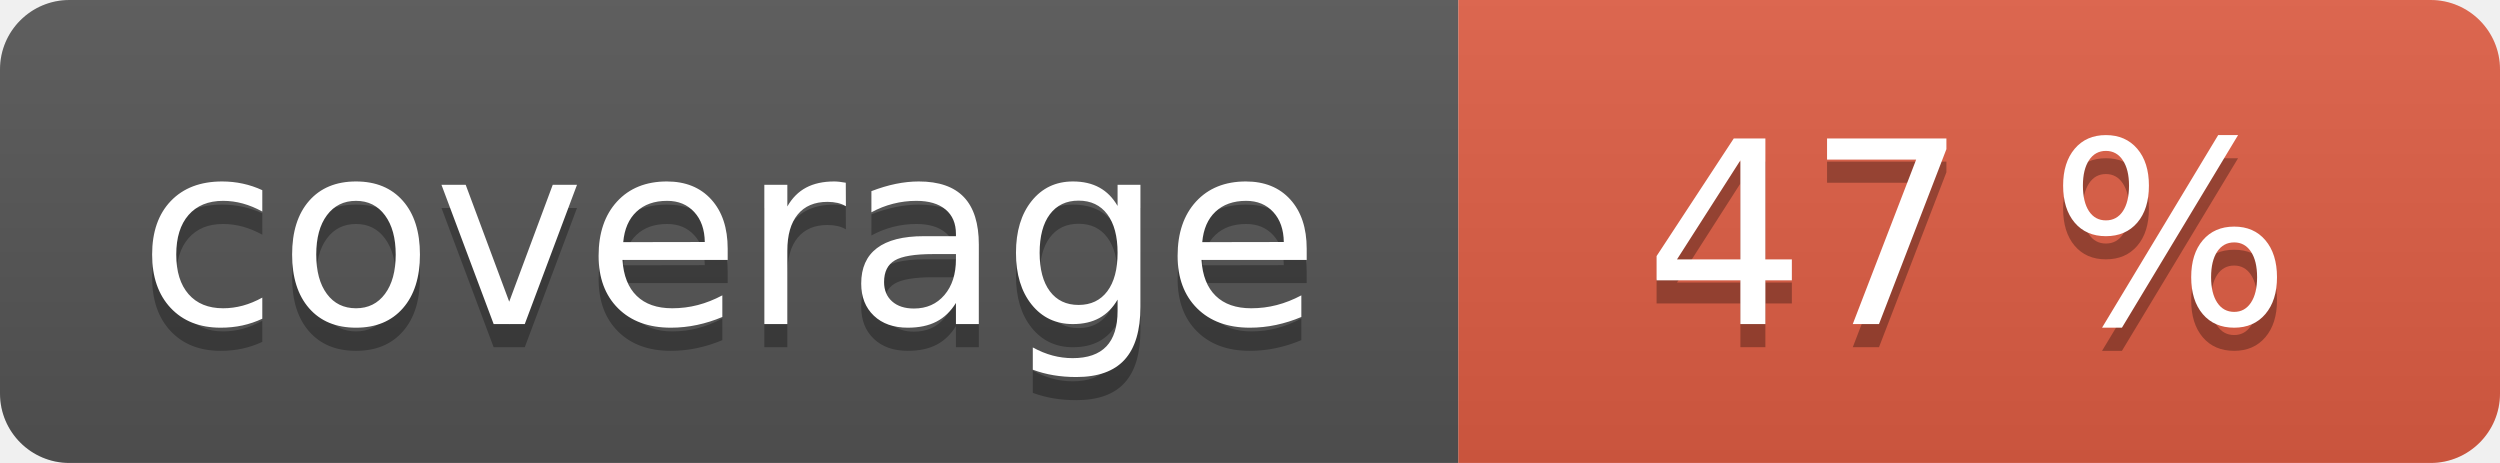
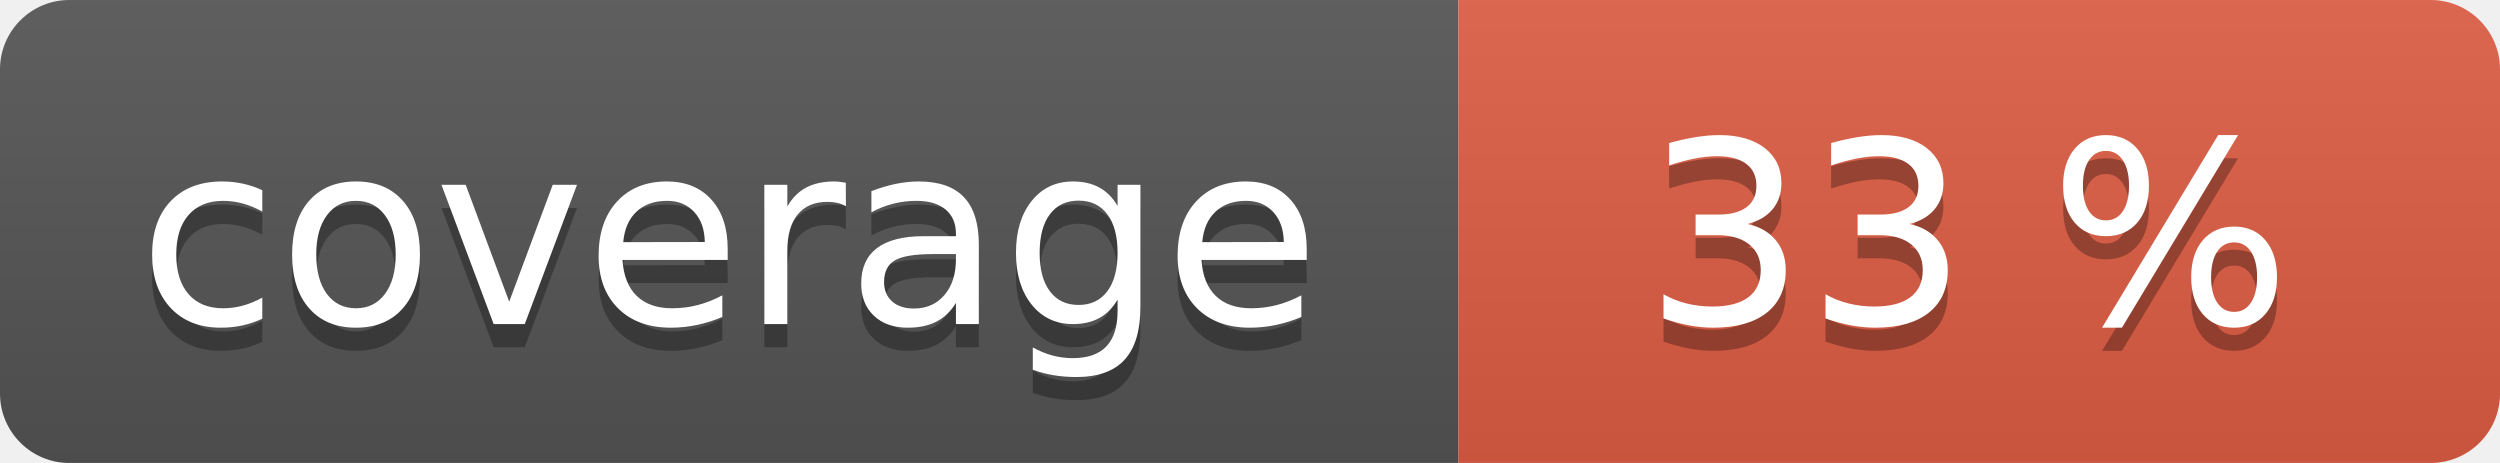
<svg xmlns="http://www.w3.org/2000/svg" width="108" height="20" role="img">
  <linearGradient id="s" x2="0" y2="100%">
    <stop offset="0" stop-color="#bbb" stop-opacity=".1" />
    <stop offset="1" stop-opacity=".1" />
  </linearGradient>
  <clipPath id="r">
    <rect width="108" height="20" rx="3" fill="#fff" />
  </clipPath>
  <g clip-path="url(#r)">
    <rect width="63" height="20" fill="#555" />
    <rect x="63" width="45" height="20" fill="#e05d44" />
    <rect width="108" height="20" fill="url(#s)" />
  </g>
  <g fill="#fff" text-anchor="middle" font-family="Verdana,Geneva,DejaVu Sans,sans-serif" text-rendering="geometricPrecision" font-size="110">
    <text aria-hidden="true" x="315" y="150" fill="#010101" fill-opacity=".3" transform="scale(.1)" textLength="530">coverage</text>
    <text x="315" y="140" transform="scale(.1)" fill="#fff" textLength="530">coverage</text>
-     <text aria-hidden="true" x="850" y="150" fill="#010101" fill-opacity=".3" transform="scale(.1)" textLength="350">47 %</text>
-     <text x="850" y="140" transform="scale(.1)" fill="#fff" textLength="350">47 %</text>
+     <text aria-hidden="true" x="850" y="150" fill="#010101" fill-opacity=".3" transform="scale(.1)" textLength="350">33 %</text>
+     <text x="850" y="140" transform="scale(.1)" fill="#fff" textLength="350">33 %</text>
  </g>
</svg>
